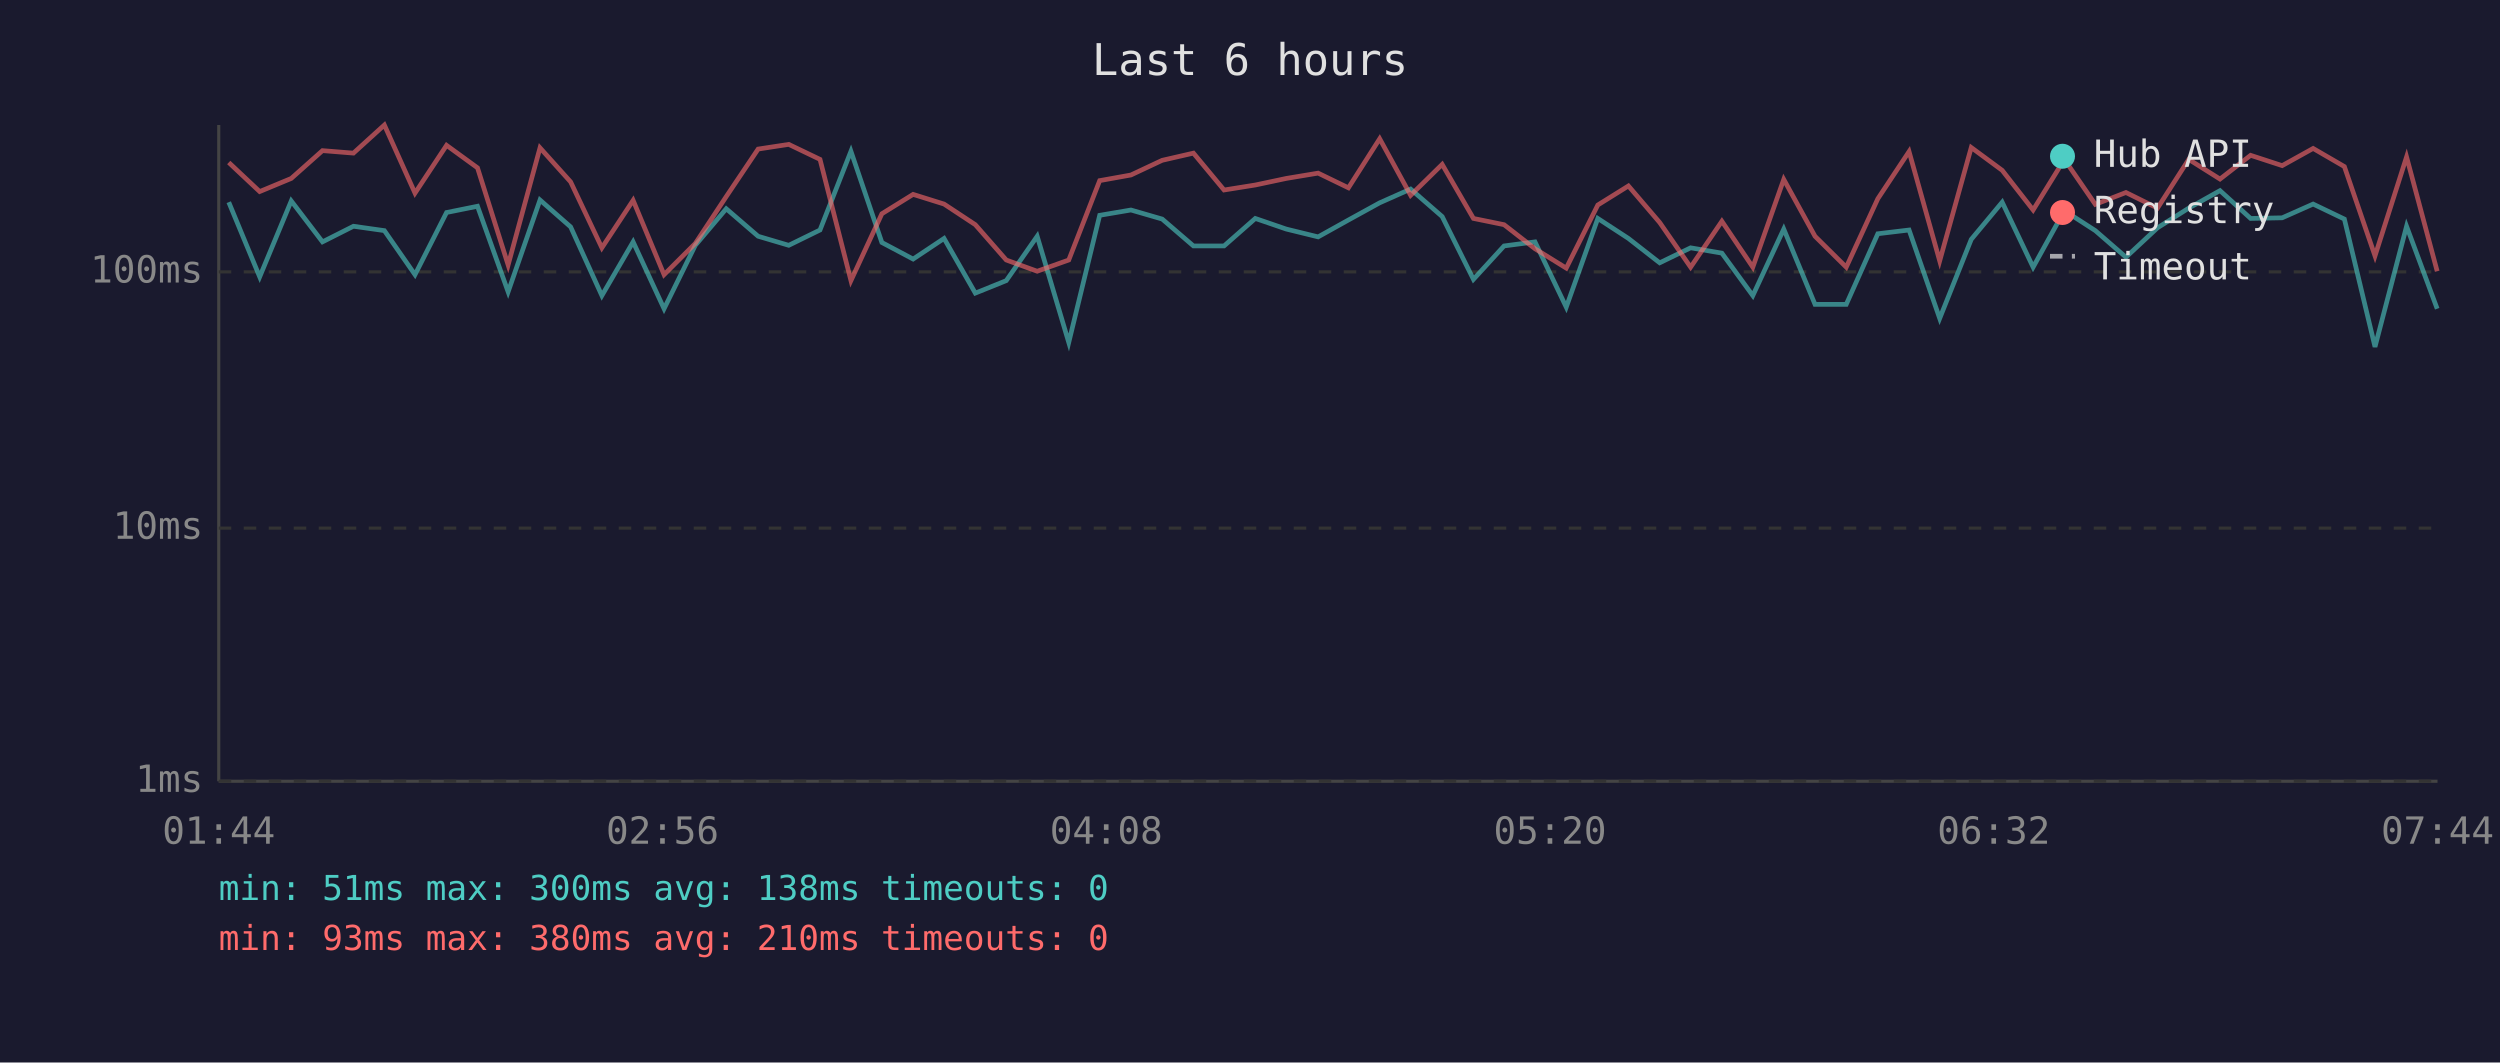
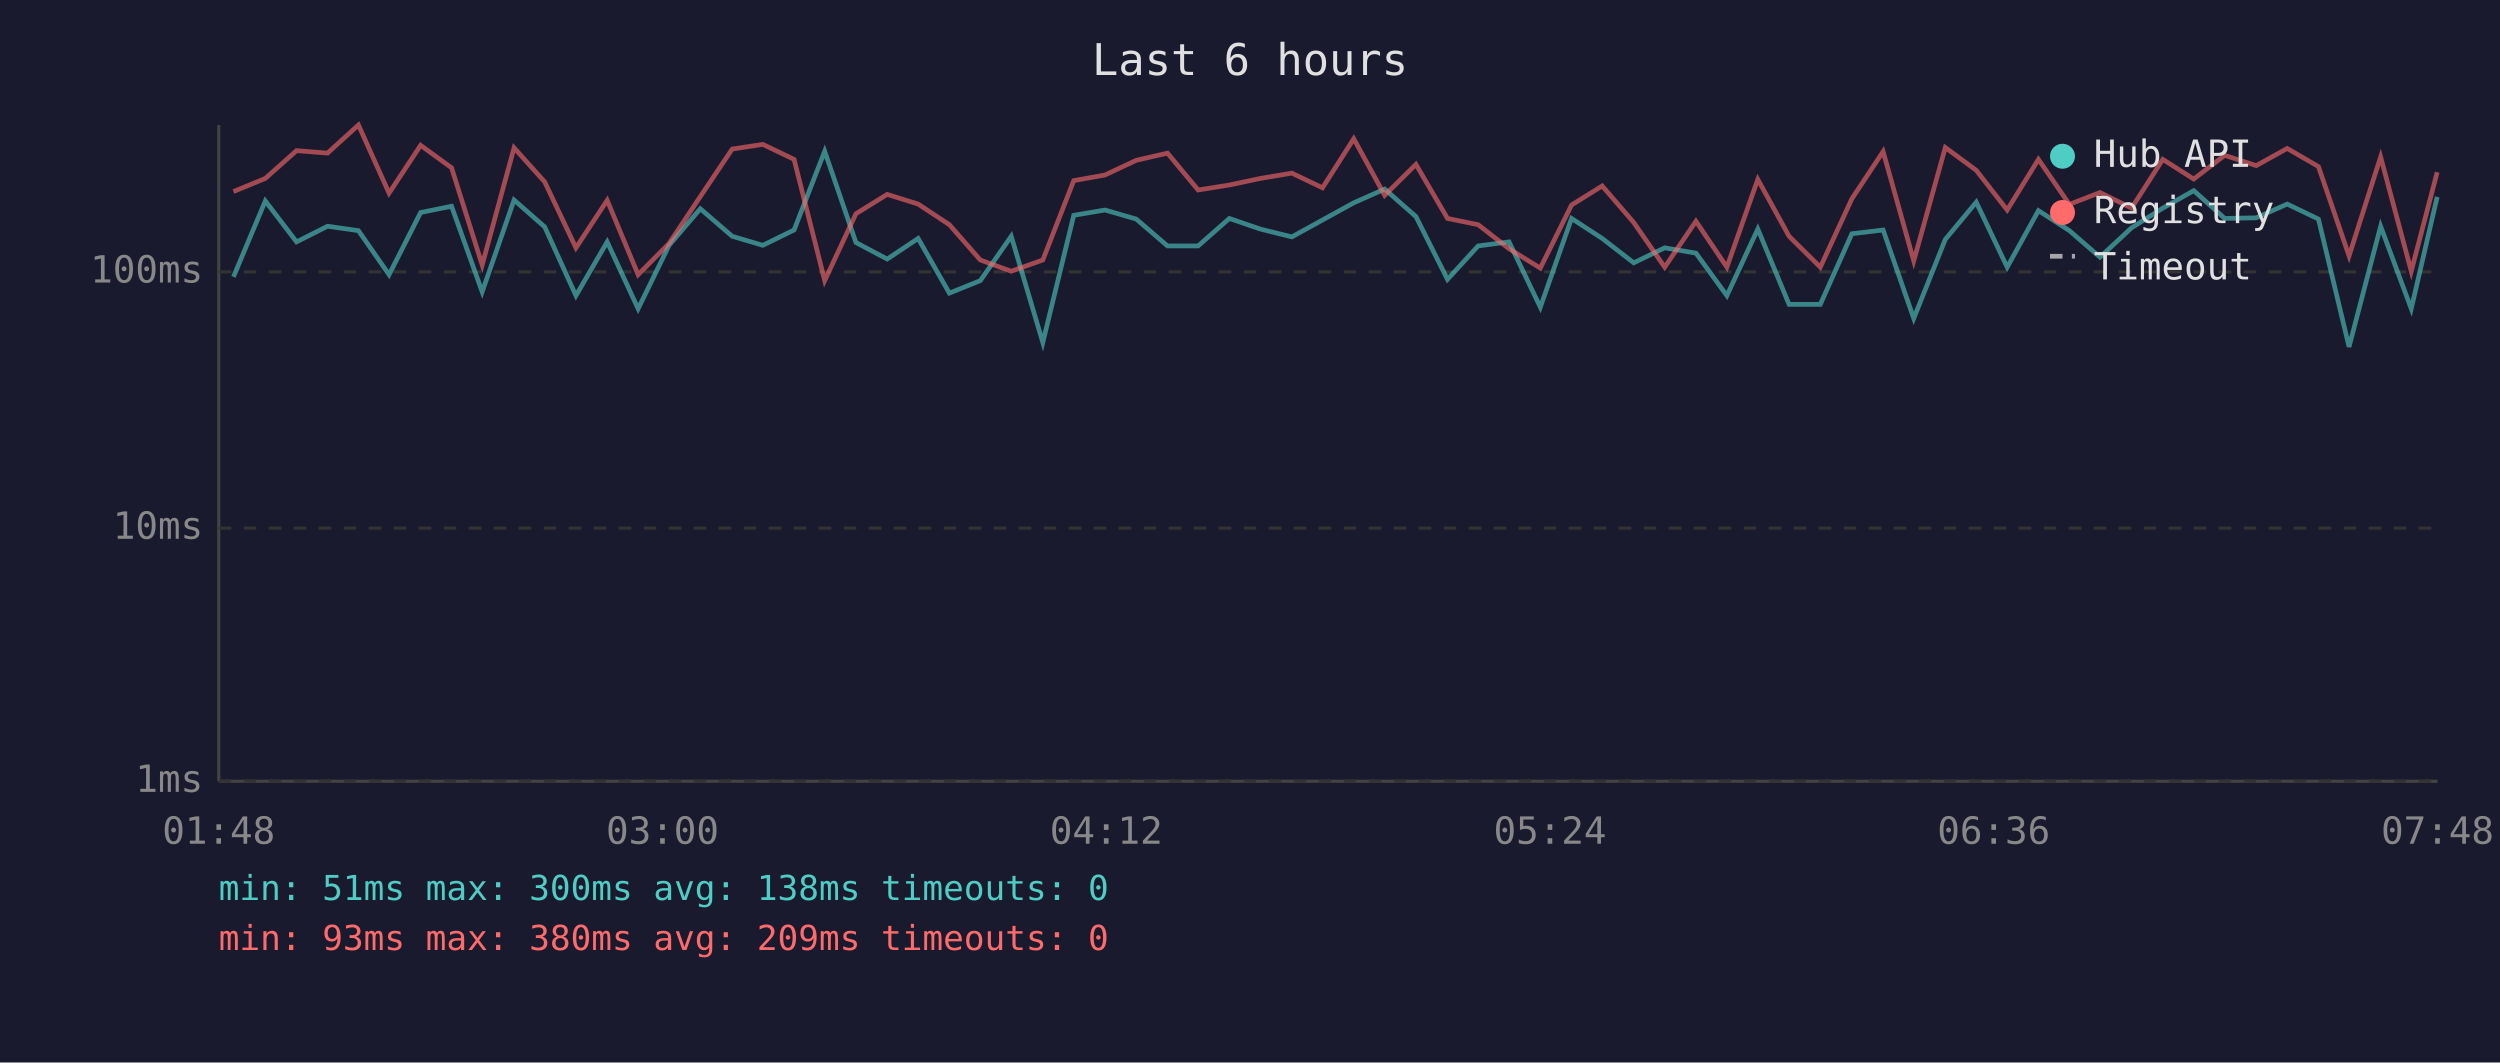
<svg xmlns="http://www.w3.org/2000/svg" viewBox="0 0 800 340" font-family="monospace" font-size="12">
  <rect width="800" height="340" fill="#1a1a2e" />
  <text x="400" y="24" fill="#e0e0e0" font-size="14" text-anchor="middle">Last 6 hours</text>
  <line x1="70" y1="40" x2="70" y2="250" stroke="#444" stroke-width="1" />
  <line x1="70" y1="250" x2="780" y2="250" stroke="#444" stroke-width="1" />
  <line x1="70" y1="250" x2="780" y2="250" stroke="#333" stroke-width="1" stroke-dasharray="4" />
  <text x="65" y="250" fill="#888" text-anchor="end" dominant-baseline="middle">1ms</text>
  <line x1="70" y1="169" x2="780" y2="169" stroke="#333" stroke-width="1" stroke-dasharray="4" />
  <text x="65" y="169" fill="#888" text-anchor="end" dominant-baseline="middle">10ms</text>
  <line x1="70" y1="87" x2="780" y2="87" stroke="#333" stroke-width="1" stroke-dasharray="4" />
  <text x="65" y="87" fill="#888" text-anchor="end" dominant-baseline="middle">100ms</text>
-   <text x="70" y="270" fill="#888" text-anchor="middle">01:44</text>
-   <text x="212" y="270" fill="#888" text-anchor="middle">02:56</text>
-   <text x="354" y="270" fill="#888" text-anchor="middle">04:08</text>
-   <text x="496" y="270" fill="#888" text-anchor="middle">05:20</text>
-   <text x="638" y="270" fill="#888" text-anchor="middle">06:32</text>
-   <text x="780" y="270" fill="#888" text-anchor="middle">07:44</text>
-   <polyline points="73.2,64.7 83.1,88.6 93.2,64.3 103.2,77.4 113.1,72.4 123.0,73.8 132.8,87.9 142.9,68.0 152.8,66.0 162.6,93.4 172.8,64.0 182.6,72.6 192.6,94.6 202.6,77.4 212.5,98.8 222.5,78.5 232.4,66.8 242.6,75.6 252.4,78.5 262.4,73.6 272.3,48.4 282.2,77.6 292.2,82.9 302.1,76.3 312.1,93.8 322.0,89.8 331.9,75.6 342.0,109.6 351.9,68.9 361.9,67.2 371.9,70.1 381.9,78.7 391.7,78.7 401.7,69.9 411.6,73.3 421.8,75.8 431.5,70.4 441.5,64.9 451.4,60.5 461.5,69.3 471.5,89.4 481.3,78.7 491.2,77.4 501.2,98.3 511.3,69.9 521.1,76.3 531.1,84.1 541.0,79.3 551.0,81.0 560.9,94.6 570.8,73.3 580.8,97.4 590.8,97.4 600.9,74.8 610.9,73.6 620.7,101.9 630.8,76.6 640.7,64.7 650.6,85.5 660.6,67.4 670.5,73.8 680.3,82.3 690.4,72.9 700.4,66.6 710.4,61.0 720.2,69.9 730.3,69.7 740.2,65.3 750.2,70.1 760.0,111.0 770.1,72.4 779.9,98.8" fill="none" stroke="#4ecdc4" stroke-width="1.5" opacity="0.6" />
-   <polyline points="73.2,52.0 83.1,61.3 93.2,57.1 103.2,48.2 113.1,49.0 123.0,40.0 132.8,61.8 142.9,46.5 152.8,53.7 162.6,84.8 172.8,47.3 182.6,58.2 192.6,79.3 202.6,64.1 212.5,87.9 222.5,77.9 232.4,62.9 242.6,47.7 252.4,46.2 262.4,51.0 272.3,89.8 282.2,68.4 292.2,62.2 302.1,65.3 312.1,71.9 322.0,83.2 331.9,86.8 342.0,83.2 351.9,57.8 361.9,56.0 371.9,51.3 381.9,49.0 391.7,60.8 401.7,59.2 411.6,57.1 421.8,55.4 431.5,60.1 441.5,44.4 451.4,62.5 461.5,52.6 471.5,69.9 481.3,71.9 491.2,79.6 501.2,85.8 511.3,65.6 521.1,59.5 531.1,71.2 541.0,85.5 551.0,70.8 560.9,85.5 570.8,57.4 580.8,75.6 590.8,85.5 600.9,63.6 610.9,48.5 620.7,83.5 630.8,47.2 640.7,54.5 650.6,67.2 660.6,51.0 670.5,65.4 680.3,61.6 690.4,66.6 700.4,51.0 710.4,57.3 720.2,49.7 730.3,53.0 740.2,47.5 750.2,53.3 760.0,81.9 770.1,50.2 779.9,86.8" fill="none" stroke="#ff6b6b" stroke-width="1.5" opacity="0.6" />
+   <text x="70" y="270" fill="#888" text-anchor="middle">01:48</text>
+   <text x="212" y="270" fill="#888" text-anchor="middle">03:00</text>
+   <text x="354" y="270" fill="#888" text-anchor="middle">04:12</text>
+   <text x="496" y="270" fill="#888" text-anchor="middle">05:24</text>
+   <text x="638" y="270" fill="#888" text-anchor="middle">06:36</text>
+   <text x="780" y="270" fill="#888" text-anchor="middle">07:48</text>
+   <polyline points="74.7,88.6 84.9,64.3 94.9,77.4 104.8,72.4 114.7,73.8 124.5,87.9 134.6,68.0 144.5,66.0 154.3,93.4 164.5,64.0 174.3,72.6 184.3,94.6 194.3,77.4 204.2,98.8 214.1,78.5 224.1,66.8 234.3,75.6 244.1,78.5 254.1,73.6 263.9,48.4 273.9,77.6 283.9,82.9 293.8,76.3 303.8,93.8 313.7,89.8 323.6,75.6 333.7,109.6 343.6,68.9 353.6,67.2 363.6,70.1 373.6,78.7 383.4,78.7 393.4,69.9 403.3,73.3 413.4,75.8 423.2,70.4 433.2,64.9 443.1,60.5 453.1,69.3 463.2,89.4 473.0,78.7 482.9,77.4 492.9,98.3 502.9,69.9 512.7,76.3 522.8,84.1 532.7,79.3 542.7,81.0 552.6,94.6 562.5,73.3 572.5,97.4 582.5,97.4 592.6,74.8 602.6,73.6 612.4,101.9 622.5,76.6 632.4,64.7 642.3,85.5 652.3,67.4 662.2,73.8 672.0,82.3 682.1,72.9 692.1,66.6 702.0,61.0 711.9,69.9 722.0,69.7 731.9,65.3 741.9,70.1 751.7,111.0 761.8,72.4 771.6,98.8 779.9,63.0" fill="none" stroke="#4ecdc4" stroke-width="1.5" opacity="0.6" />
+   <polyline points="74.7,61.3 84.9,57.1 94.9,48.2 104.8,49.0 114.7,40.0 124.5,61.8 134.6,46.5 144.5,53.7 154.3,84.8 164.5,47.3 174.3,58.2 184.3,79.3 194.3,64.1 204.2,87.9 214.1,77.9 224.1,62.9 234.3,47.7 244.1,46.2 254.1,51.0 263.9,89.8 273.9,68.4 283.9,62.2 293.8,65.3 303.8,71.9 313.7,83.2 323.6,86.8 333.7,83.2 343.6,57.8 353.6,56.0 363.6,51.3 373.6,49.0 383.4,60.8 393.4,59.2 403.3,57.1 413.4,55.4 423.2,60.1 433.2,44.4 443.1,62.5 453.1,52.6 463.2,69.9 473.0,71.9 482.9,79.6 492.9,85.8 502.9,65.6 512.7,59.5 522.8,71.2 532.7,85.5 542.7,70.8 552.6,85.5 562.5,57.4 572.5,75.6 582.5,85.5 592.6,63.6 602.6,48.5 612.4,83.5 622.5,47.2 632.4,54.5 642.3,67.2 652.3,51.0 662.2,65.4 672.0,61.6 682.1,66.6 692.1,51.0 702.0,57.3 711.9,49.7 722.0,53.0 731.9,47.5 741.9,53.3 751.7,81.9 761.8,50.2 771.6,86.8 779.9,55.1" fill="none" stroke="#ff6b6b" stroke-width="1.5" opacity="0.6" />
  <circle cx="660" cy="50" r="4" fill="#4ecdc4" />
  <text x="670" y="50" fill="#e0e0e0" dominant-baseline="middle">Hub API</text>
  <circle cx="660" cy="68" r="4" fill="#ff6b6b" />
  <text x="670" y="68" fill="#e0e0e0" dominant-baseline="middle">Registry</text>
  <line x1="656" y1="82" x2="664" y2="82" stroke="#e0e0e0" stroke-width="1.5" stroke-dasharray="4,3" opacity="0.7" />
  <text x="670" y="86" fill="#e0e0e0" dominant-baseline="middle">Timeout</text>
  <text x="70" y="288" fill="#4ecdc4" font-size="11">min: 51ms  max: 300ms  avg: 138ms  timeouts: 0</text>
-   <text x="70" y="304" fill="#ff6b6b" font-size="11">min: 93ms  max: 380ms  avg: 210ms  timeouts: 0</text>
+   <text x="70" y="304" fill="#ff6b6b" font-size="11">min: 93ms  max: 380ms  avg: 209ms  timeouts: 0</text>
</svg>
